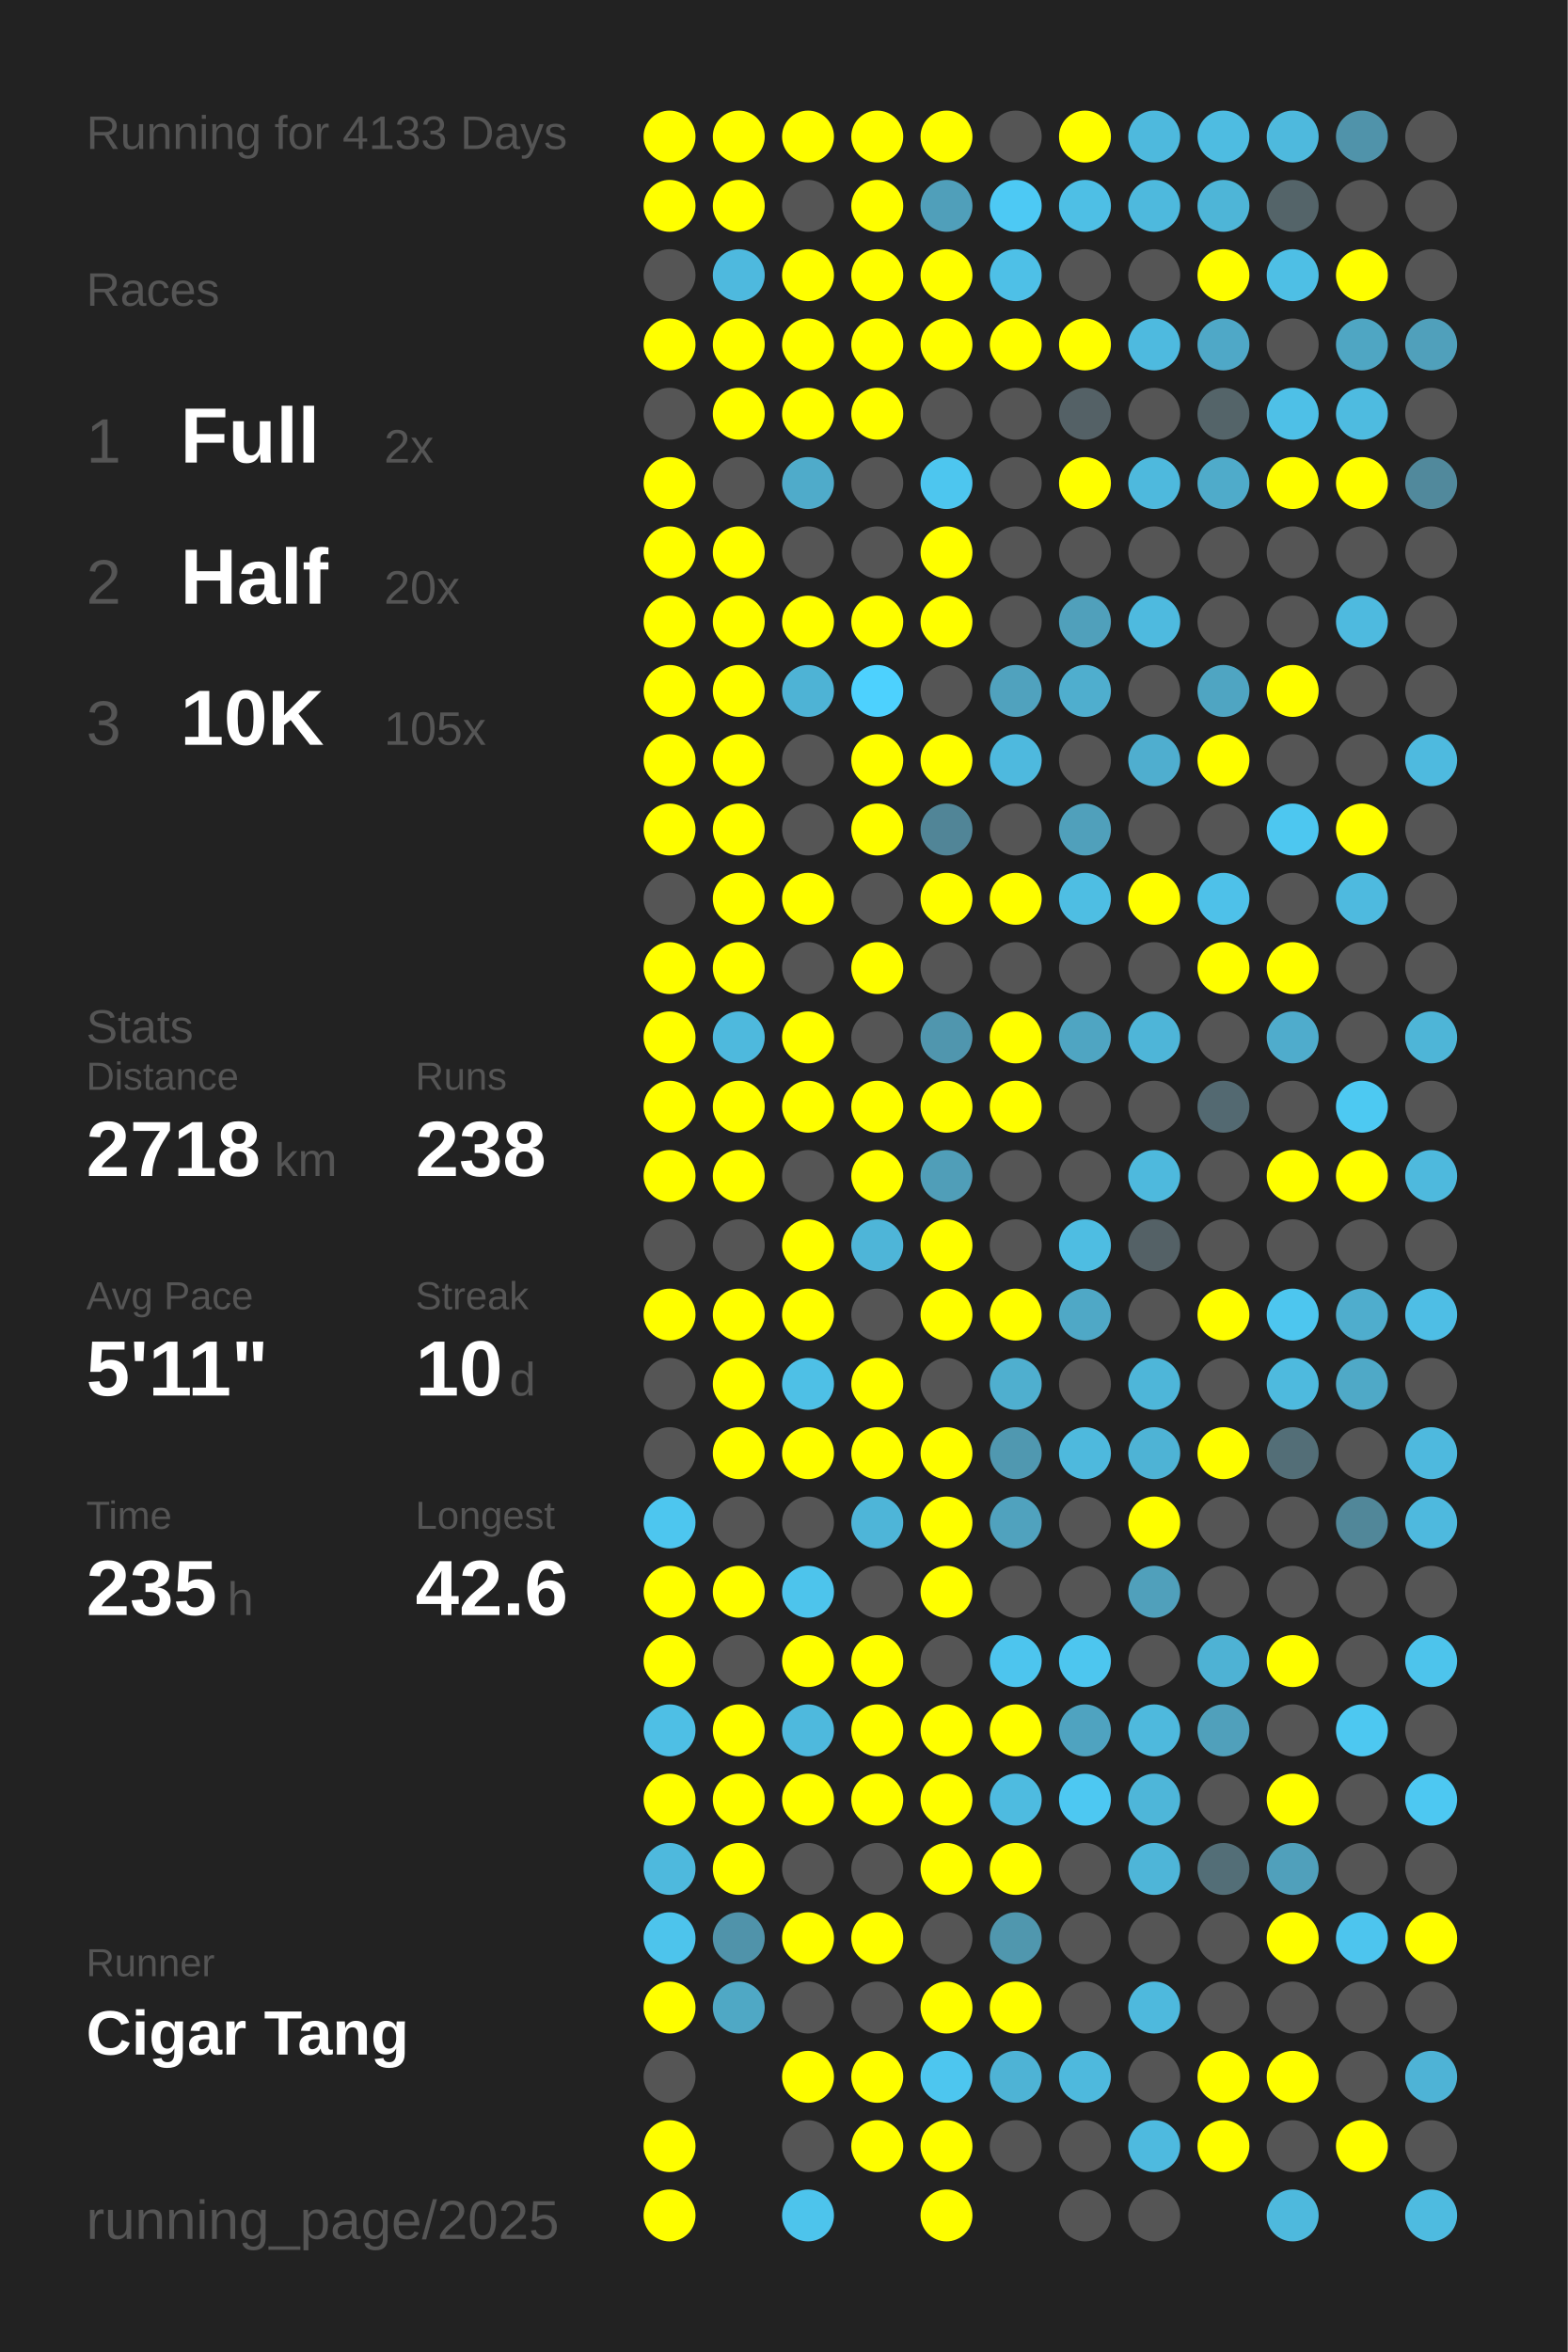
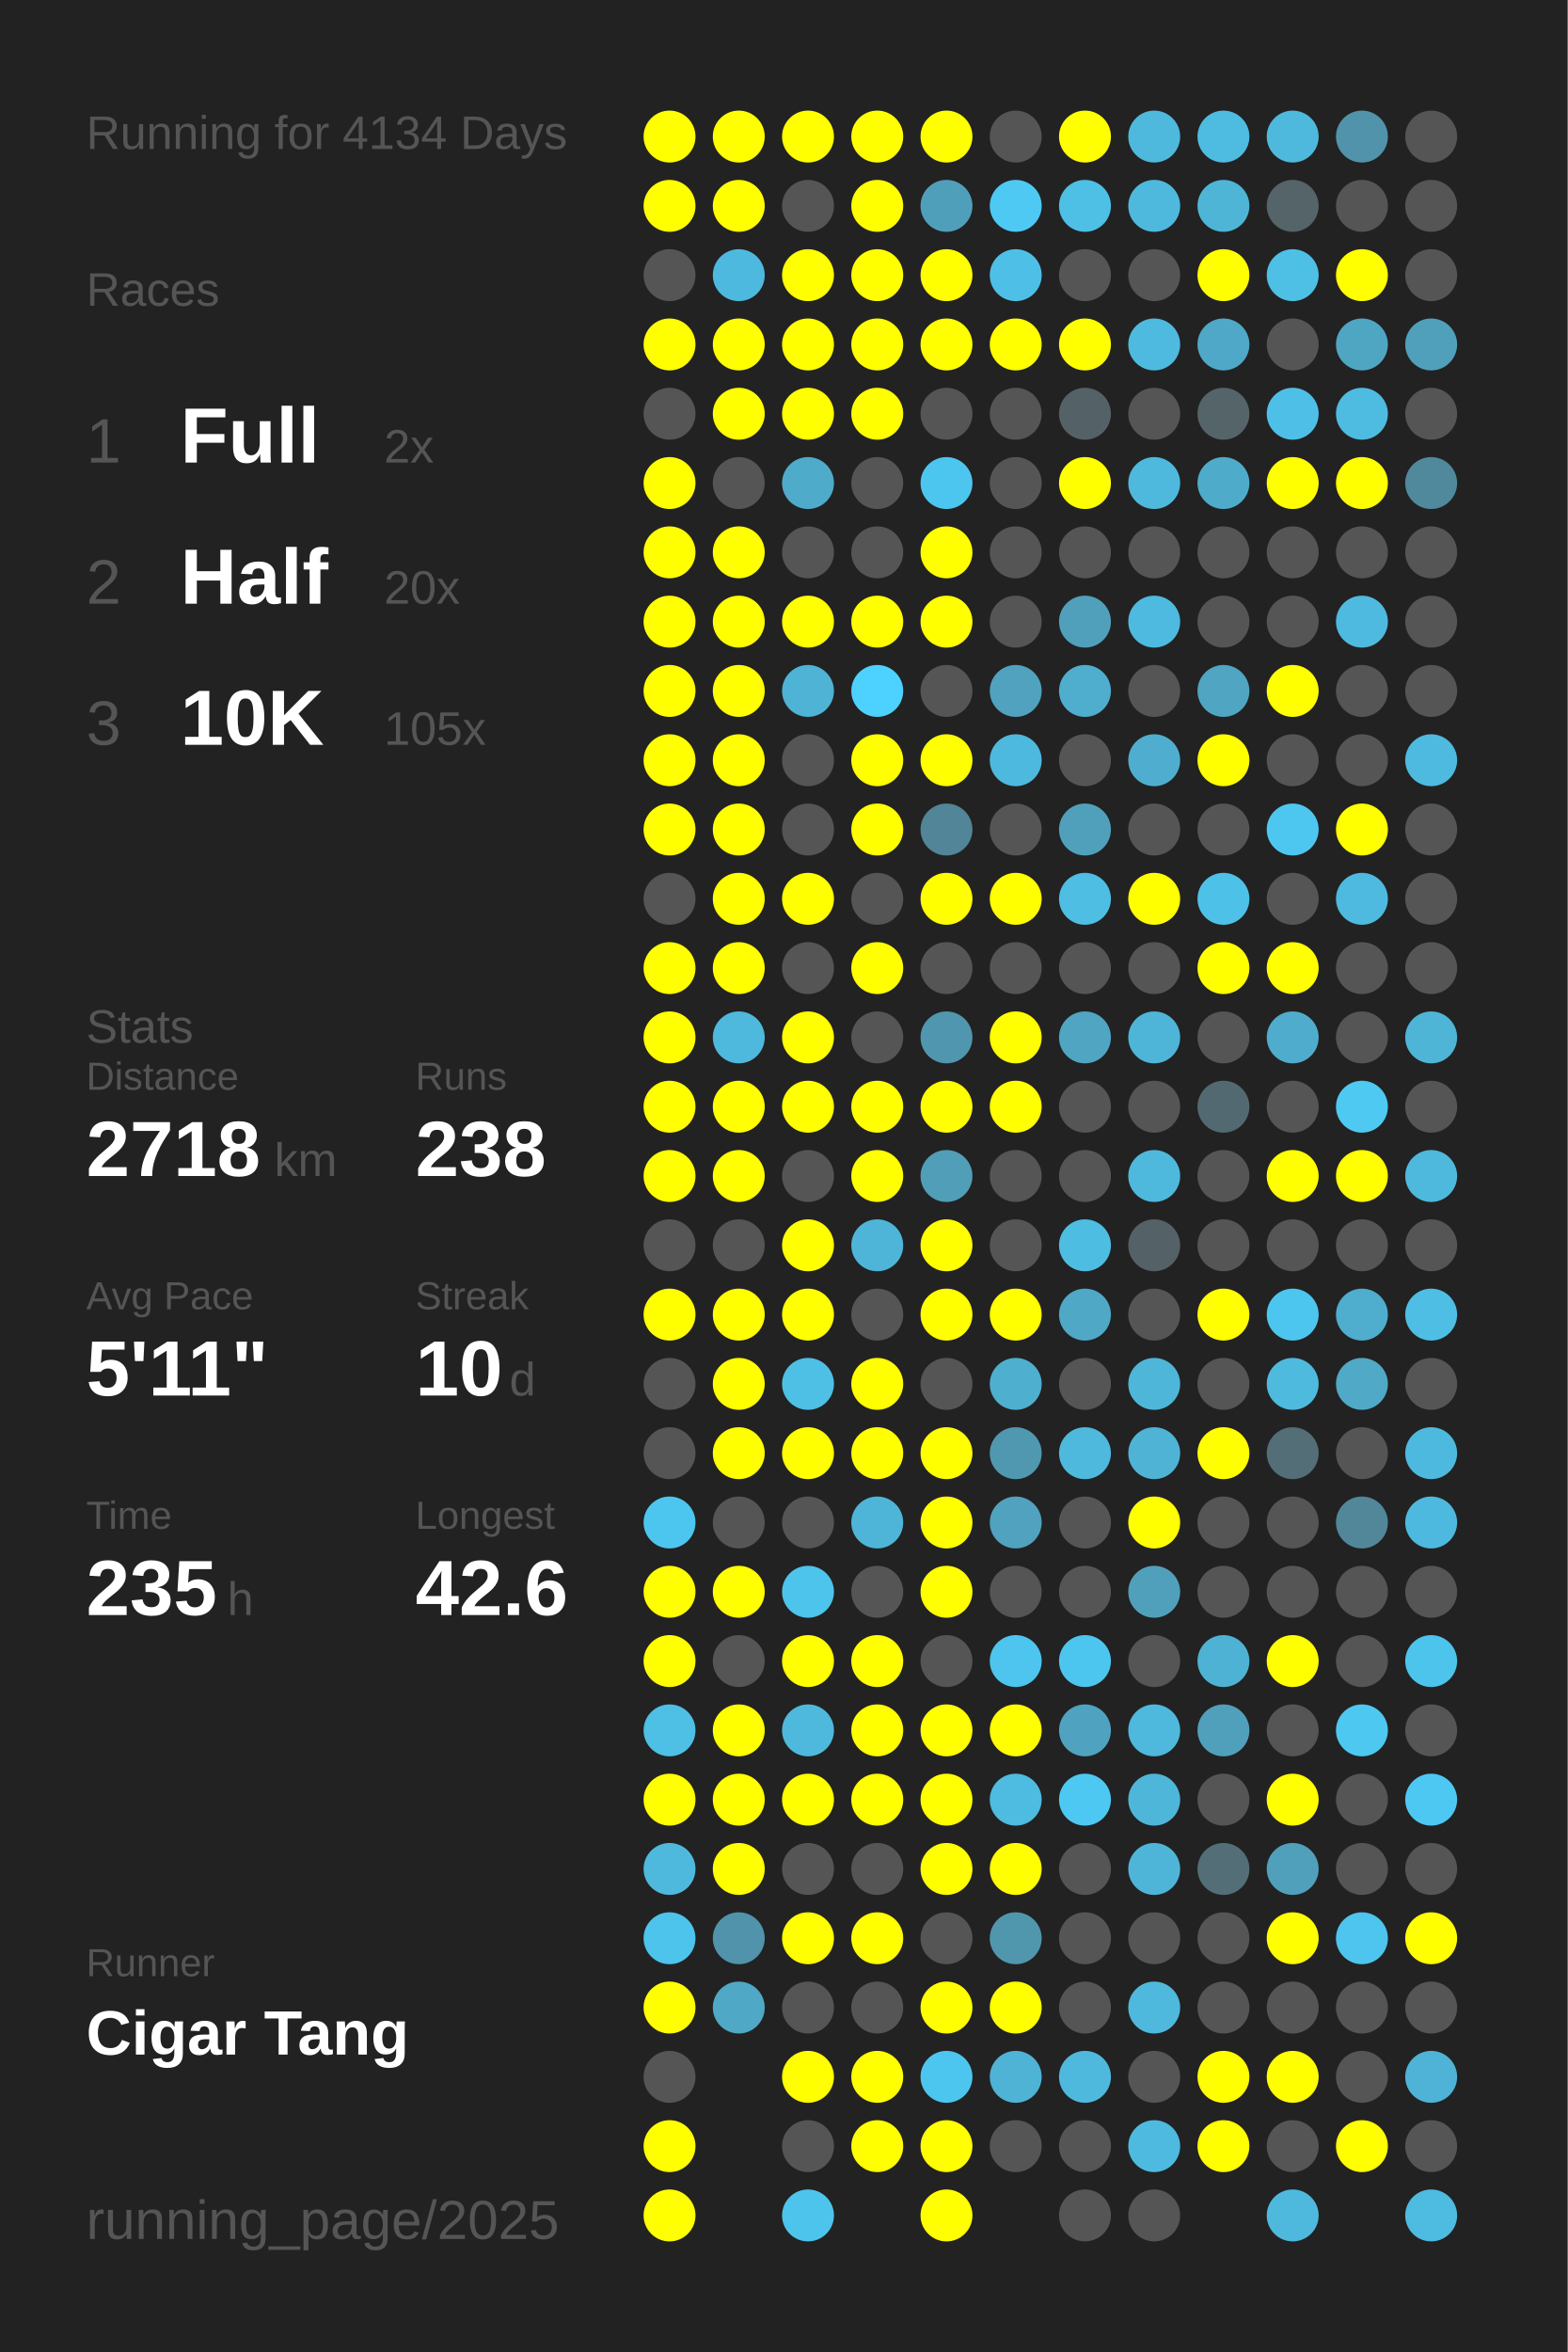
<svg xmlns="http://www.w3.org/2000/svg" baseProfile="full" height="300mm" version="1.1" viewBox="0,0,200,300" width="200mm">
  <defs />
  <rect fill="#222222" height="300" width="200" x="0" y="0" />
-   <text fill="#555555" style="font-size:6px; font-family:Arial;" x="11" y="19">Running for 4133 Days</text>
+   <text fill="#555555" style="font-size:6px; font-family:Arial;" x="11" y="19">Running for 4134 Days</text>
  <text fill="#555555" style="font-size:6px; font-family:Arial;" x="11" y="39">Races</text>
  <text fill="#555555" style="font-size:8px; font-family:Arial;" x="11" y="59">1</text>
  <text fill="#FFFFFF" style="font-size:10px; font-family:Arial; font-weight:bold;" x="23" y="59">Full</text>
  <text fill="#555555" style="font-size:6px; font-family:Arial;" x="49" y="59">2x</text>
  <text fill="#555555" style="font-size:8px; font-family:Arial;" x="11" y="77">2</text>
  <text fill="#FFFFFF" style="font-size:10px; font-family:Arial; font-weight:bold;" x="23" y="77">Half</text>
  <text fill="#555555" style="font-size:6px; font-family:Arial;" x="49" y="77">20x</text>
  <text fill="#555555" style="font-size:8px; font-family:Arial;" x="11" y="95">3</text>
  <text fill="#FFFFFF" style="font-size:10px; font-family:Arial; font-weight:bold;" x="23" y="95">10K</text>
  <text fill="#555555" style="font-size:6px; font-family:Arial;" x="49" y="95">105x</text>
  <text fill="#555555" style="font-size:6px; font-family:Arial;" x="11" y="133">Stats</text>
  <text fill="#555555" style="font-size:5px; font-family:Arial;" x="11" y="139">Distance</text>
  <text fill="#FFFFFF" style="font-size:10px; font-family:Arial; font-weight:bold;" x="11" y="150">2718</text>
  <text fill="#555555" style="font-size:6px; font-family:Arial;" x="35" y="150">km</text>
  <text fill="#555555" style="font-size:5px; font-family:Arial;" x="53" y="139">Runs</text>
  <text fill="#FFFFFF" style="font-size:10px; font-family:Arial; font-weight:bold;" x="53" y="150">238</text>
  <text fill="#555555" style="font-size:5px; font-family:Arial;" x="11" y="167">Avg Pace</text>
  <text fill="#FFFFFF" style="font-size:10px; font-family:Arial; font-weight:bold;" x="11" y="178">5'11"</text>
  <text fill="#555555" style="font-size:5px; font-family:Arial;" x="53" y="167">Streak</text>
  <text fill="#FFFFFF" style="font-size:10px; font-family:Arial; font-weight:bold;" x="53" y="178">10</text>
  <text fill="#555555" style="font-size:6px; font-family:Arial;" x="65" y="178">d</text>
  <text fill="#555555" style="font-size:5px; font-family:Arial;" x="11" y="195">Time</text>
  <text fill="#FFFFFF" style="font-size:10px; font-family:Arial; font-weight:bold;" x="11" y="206">235</text>
  <text fill="#555555" style="font-size:6px; font-family:Arial;" x="29" y="206">h</text>
  <text fill="#555555" style="font-size:5px; font-family:Arial;" x="53" y="195">Longest</text>
  <text fill="#FFFFFF" style="font-size:10px; font-family:Arial; font-weight:bold;" x="53" y="206">42.6</text>
  <text fill="#555555" style="font-size:5px; font-family:Arial;" x="11" y="252.065">Runner</text>
  <text fill="#FFFFFF" style="font-size:8px; font-family:Arial; font-weight:bold;" x="11" y="262.065">Cigar Tang</text>
  <text fill="#555555" style="font-size:7px; font-family:Arial;" x="11" y="285.581">running_page/2025</text>
  <circle cx="85.417" cy="17.419" fill="#FFFF00" r="3.312" />
  <circle cx="85.417" cy="26.258" fill="#FFFF00" r="3.312" />
  <circle cx="85.417" cy="35.097" fill="#555555" r="3.312" />
  <circle cx="85.417" cy="43.935" fill="#FFFF00" r="3.312" />
  <circle cx="85.417" cy="52.774" fill="#555555" r="3.312" />
  <circle cx="85.417" cy="61.613" fill="#FFFF00" r="3.312" />
  <circle cx="85.417" cy="70.452" fill="#FFFF00" r="3.312" />
  <circle cx="85.417" cy="79.29" fill="#FFFF00" r="3.312" />
  <circle cx="85.417" cy="88.129" fill="#FFFF00" r="3.312" />
  <circle cx="85.417" cy="96.968" fill="#FFFF00" r="3.312" />
  <circle cx="85.417" cy="105.806" fill="#FFFF00" r="3.312" />
  <circle cx="85.417" cy="114.645" fill="#555555" r="3.312" />
  <circle cx="85.417" cy="123.484" fill="#FFFF00" r="3.312" />
  <circle cx="85.417" cy="132.323" fill="#FFFF00" r="3.312" />
  <circle cx="85.417" cy="141.161" fill="#FFFF00" r="3.312" />
  <circle cx="85.417" cy="150" fill="#FFFF00" r="3.312" />
  <circle cx="85.417" cy="158.839" fill="#555555" r="3.312" />
  <circle cx="85.417" cy="167.677" fill="#FFFF00" r="3.312" />
  <circle cx="85.417" cy="176.516" fill="#555555" r="3.312" />
  <circle cx="85.417" cy="185.355" fill="#555555" r="3.312" />
  <circle cx="85.417" cy="194.194" fill="#4dc6ef" r="3.312" />
  <circle cx="85.417" cy="203.032" fill="#FFFF00" r="3.312" />
  <circle cx="85.417" cy="211.871" fill="#FFFF00" r="3.312" />
  <circle cx="85.417" cy="220.71" fill="#4ebfe5" r="3.312" />
  <circle cx="85.417" cy="229.548" fill="#FFFF00" r="3.312" />
  <circle cx="85.417" cy="238.387" fill="#4eb9dd" r="3.312" />
  <circle cx="85.417" cy="247.226" fill="#4dc4ec" r="3.312" />
  <circle cx="85.417" cy="256.065" fill="#FFFF00" r="3.312" />
  <circle cx="85.417" cy="264.903" fill="#555555" r="3.312" />
  <circle cx="85.417" cy="273.742" fill="#FFFF00" r="3.312" />
  <circle cx="85.417" cy="282.581" fill="#FFFF00" r="3.312" />
  <circle cx="94.25" cy="17.419" fill="#FFFF00" r="3.312" />
  <circle cx="94.25" cy="26.258" fill="#FFFF00" r="3.312" />
  <circle cx="94.25" cy="35.097" fill="#4eb9de" r="3.312" />
  <circle cx="94.25" cy="43.935" fill="#FFFF00" r="3.312" />
  <circle cx="94.25" cy="52.774" fill="#FFFF00" r="3.312" />
  <circle cx="94.25" cy="61.613" fill="#555555" r="3.312" />
  <circle cx="94.25" cy="70.452" fill="#FFFF00" r="3.312" />
  <circle cx="94.25" cy="79.29" fill="#FFFF00" r="3.312" />
  <circle cx="94.25" cy="88.129" fill="#FFFF00" r="3.312" />
  <circle cx="94.25" cy="96.968" fill="#FFFF00" r="3.312" />
  <circle cx="94.25" cy="105.806" fill="#FFFF00" r="3.312" />
  <circle cx="94.25" cy="114.645" fill="#FFFF00" r="3.312" />
  <circle cx="94.25" cy="123.484" fill="#FFFF00" r="3.312" />
  <circle cx="94.25" cy="132.323" fill="#4eb9dd" r="3.312" />
  <circle cx="94.25" cy="141.161" fill="#FFFF00" r="3.312" />
  <circle cx="94.25" cy="150" fill="#FFFF00" r="3.312" />
  <circle cx="94.25" cy="158.839" fill="#555555" r="3.312" />
  <circle cx="94.25" cy="167.677" fill="#FFFF00" r="3.312" />
  <circle cx="94.25" cy="176.516" fill="#FFFF00" r="3.312" />
  <circle cx="94.25" cy="185.355" fill="#FFFF00" r="3.312" />
  <circle cx="94.25" cy="194.194" fill="#555555" r="3.312" />
  <circle cx="94.25" cy="203.032" fill="#FFFF00" r="3.312" />
  <circle cx="94.25" cy="211.871" fill="#555555" r="3.312" />
  <circle cx="94.25" cy="220.71" fill="#FFFF00" r="3.312" />
  <circle cx="94.25" cy="229.548" fill="#FFFF00" r="3.312" />
  <circle cx="94.25" cy="238.387" fill="#FFFF00" r="3.312" />
  <circle cx="94.25" cy="247.226" fill="#5093aa" r="3.312" />
  <circle cx="94.25" cy="256.065" fill="#4fa8c5" r="3.312" />
  <circle cx="103.083" cy="17.419" fill="#FFFF00" r="3.312" />
  <circle cx="103.083" cy="26.258" fill="#555555" r="3.312" />
  <circle cx="103.083" cy="35.097" fill="#FFFF00" r="3.312" />
  <circle cx="103.083" cy="43.935" fill="#FFFF00" r="3.312" />
  <circle cx="103.083" cy="52.774" fill="#FFFF00" r="3.312" />
  <circle cx="103.083" cy="61.613" fill="#4fabca" r="3.312" />
  <circle cx="103.083" cy="70.452" fill="#555555" r="3.312" />
  <circle cx="103.083" cy="79.29" fill="#FFFF00" r="3.312" />
  <circle cx="103.083" cy="88.129" fill="#4eb3d5" r="3.312" />
  <circle cx="103.083" cy="96.968" fill="#555555" r="3.312" />
  <circle cx="103.083" cy="105.806" fill="#555555" r="3.312" />
  <circle cx="103.083" cy="114.645" fill="#FFFF00" r="3.312" />
  <circle cx="103.083" cy="123.484" fill="#555555" r="3.312" />
  <circle cx="103.083" cy="132.323" fill="#FFFF00" r="3.312" />
  <circle cx="103.083" cy="141.161" fill="#FFFF00" r="3.312" />
  <circle cx="103.083" cy="150" fill="#555555" r="3.312" />
  <circle cx="103.083" cy="158.839" fill="#FFFF00" r="3.312" />
  <circle cx="103.083" cy="167.677" fill="#FFFF00" r="3.312" />
  <circle cx="103.083" cy="176.516" fill="#4ec0e6" r="3.312" />
  <circle cx="103.083" cy="185.355" fill="#FFFF00" r="3.312" />
  <circle cx="103.083" cy="194.194" fill="#555555" r="3.312" />
  <circle cx="103.083" cy="203.032" fill="#4dc4ec" r="3.312" />
  <circle cx="103.083" cy="211.871" fill="#FFFF00" r="3.312" />
  <circle cx="103.083" cy="220.71" fill="#4eb9dd" r="3.312" />
  <circle cx="103.083" cy="229.548" fill="#FFFF00" r="3.312" />
  <circle cx="103.083" cy="238.387" fill="#555555" r="3.312" />
  <circle cx="103.083" cy="247.226" fill="#FFFF00" r="3.312" />
  <circle cx="103.083" cy="256.065" fill="#555555" r="3.312" />
  <circle cx="103.083" cy="264.903" fill="#FFFF00" r="3.312" />
  <circle cx="103.083" cy="273.742" fill="#555555" r="3.312" />
  <circle cx="103.083" cy="282.581" fill="#4dc4ec" r="3.312" />
  <circle cx="111.917" cy="17.419" fill="#FFFF00" r="3.312" />
  <circle cx="111.917" cy="26.258" fill="#FFFF00" r="3.312" />
  <circle cx="111.917" cy="35.097" fill="#FFFF00" r="3.312" />
  <circle cx="111.917" cy="43.935" fill="#FFFF00" r="3.312" />
  <circle cx="111.917" cy="52.774" fill="#FFFF00" r="3.312" />
  <circle cx="111.917" cy="61.613" fill="#555555" r="3.312" />
  <circle cx="111.917" cy="70.452" fill="#555555" r="3.312" />
  <circle cx="111.917" cy="79.29" fill="#FFFF00" r="3.312" />
  <circle cx="111.917" cy="88.129" fill="#4dd1fe" r="3.312" />
  <circle cx="111.917" cy="96.968" fill="#FFFF00" r="3.312" />
  <circle cx="111.917" cy="105.806" fill="#FFFF00" r="3.312" />
  <circle cx="111.917" cy="114.645" fill="#555555" r="3.312" />
  <circle cx="111.917" cy="123.484" fill="#FFFF00" r="3.312" />
  <circle cx="111.917" cy="132.323" fill="#555555" r="3.312" />
  <circle cx="111.917" cy="141.161" fill="#FFFF00" r="3.312" />
  <circle cx="111.917" cy="150" fill="#FFFF00" r="3.312" />
  <circle cx="111.917" cy="158.839" fill="#4eb5d8" r="3.312" />
  <circle cx="111.917" cy="167.677" fill="#555555" r="3.312" />
  <circle cx="111.917" cy="176.516" fill="#FFFF00" r="3.312" />
  <circle cx="111.917" cy="185.355" fill="#FFFF00" r="3.312" />
  <circle cx="111.917" cy="194.194" fill="#4eb5d8" r="3.312" />
  <circle cx="111.917" cy="203.032" fill="#555555" r="3.312" />
  <circle cx="111.917" cy="211.871" fill="#FFFF00" r="3.312" />
  <circle cx="111.917" cy="220.71" fill="#FFFF00" r="3.312" />
  <circle cx="111.917" cy="229.548" fill="#FFFF00" r="3.312" />
  <circle cx="111.917" cy="238.387" fill="#555555" r="3.312" />
  <circle cx="111.917" cy="247.226" fill="#FFFF00" r="3.312" />
  <circle cx="111.917" cy="256.065" fill="#555555" r="3.312" />
  <circle cx="111.917" cy="264.903" fill="#FFFF00" r="3.312" />
  <circle cx="111.917" cy="273.742" fill="#FFFF00" r="3.312" />
  <circle cx="120.75" cy="17.419" fill="#FFFF00" r="3.312" />
  <circle cx="120.75" cy="26.258" fill="#509fba" r="3.312" />
  <circle cx="120.75" cy="35.097" fill="#FFFF00" r="3.312" />
  <circle cx="120.75" cy="43.935" fill="#FFFF00" r="3.312" />
  <circle cx="120.75" cy="52.774" fill="#555555" r="3.312" />
  <circle cx="120.75" cy="61.613" fill="#4dc6ef" r="3.312" />
  <circle cx="120.75" cy="70.452" fill="#FFFF00" r="3.312" />
  <circle cx="120.75" cy="79.29" fill="#FFFF00" r="3.312" />
  <circle cx="120.75" cy="88.129" fill="#555555" r="3.312" />
  <circle cx="120.75" cy="96.968" fill="#FFFF00" r="3.312" />
  <circle cx="120.75" cy="105.806" fill="#518597" r="3.312" />
  <circle cx="120.75" cy="114.645" fill="#FFFF00" r="3.312" />
  <circle cx="120.75" cy="123.484" fill="#555555" r="3.312" />
  <circle cx="120.75" cy="132.323" fill="#5096ae" r="3.312" />
  <circle cx="120.75" cy="141.161" fill="#FFFF00" r="3.312" />
  <circle cx="120.75" cy="150" fill="#509eb8" r="3.312" />
  <circle cx="120.75" cy="158.839" fill="#FFFF00" r="3.312" />
  <circle cx="120.75" cy="167.677" fill="#FFFF00" r="3.312" />
  <circle cx="120.75" cy="176.516" fill="#555555" r="3.312" />
  <circle cx="120.75" cy="185.355" fill="#FFFF00" r="3.312" />
  <circle cx="120.75" cy="194.194" fill="#FFFF00" r="3.312" />
  <circle cx="120.75" cy="203.032" fill="#FFFF00" r="3.312" />
  <circle cx="120.75" cy="211.871" fill="#555555" r="3.312" />
  <circle cx="120.75" cy="220.71" fill="#FFFF00" r="3.312" />
  <circle cx="120.75" cy="229.548" fill="#FFFF00" r="3.312" />
  <circle cx="120.75" cy="238.387" fill="#FFFF00" r="3.312" />
  <circle cx="120.75" cy="247.226" fill="#555555" r="3.312" />
  <circle cx="120.75" cy="256.065" fill="#FFFF00" r="3.312" />
  <circle cx="120.75" cy="264.903" fill="#4dc6ef" r="3.312" />
  <circle cx="120.75" cy="273.742" fill="#FFFF00" r="3.312" />
  <circle cx="120.75" cy="282.581" fill="#FFFF00" r="3.312" />
  <circle cx="129.583" cy="17.419" fill="#555555" r="3.312" />
  <circle cx="129.583" cy="26.258" fill="#4dc9f4" r="3.312" />
  <circle cx="129.583" cy="35.097" fill="#4ec0e7" r="3.312" />
  <circle cx="129.583" cy="43.935" fill="#FFFF00" r="3.312" />
  <circle cx="129.583" cy="52.774" fill="#555555" r="3.312" />
  <circle cx="129.583" cy="61.613" fill="#555555" r="3.312" />
  <circle cx="129.583" cy="70.452" fill="#555555" r="3.312" />
  <circle cx="129.583" cy="79.29" fill="#555555" r="3.312" />
  <circle cx="129.583" cy="88.129" fill="#50a2be" r="3.312" />
  <circle cx="129.583" cy="96.968" fill="#4eb9de" r="3.312" />
  <circle cx="129.583" cy="105.806" fill="#555555" r="3.312" />
  <circle cx="129.583" cy="114.645" fill="#FFFF00" r="3.312" />
  <circle cx="129.583" cy="123.484" fill="#555555" r="3.312" />
  <circle cx="129.583" cy="132.323" fill="#FFFF00" r="3.312" />
  <circle cx="129.583" cy="141.161" fill="#FFFF00" r="3.312" />
  <circle cx="129.583" cy="150" fill="#555555" r="3.312" />
  <circle cx="129.583" cy="158.839" fill="#555555" r="3.312" />
  <circle cx="129.583" cy="167.677" fill="#FFFF00" r="3.312" />
  <circle cx="129.583" cy="176.516" fill="#4fafcf" r="3.312" />
  <circle cx="129.583" cy="185.355" fill="#5098b0" r="3.312" />
  <circle cx="129.583" cy="194.194" fill="#50a2be" r="3.312" />
  <circle cx="129.583" cy="203.032" fill="#555555" r="3.312" />
  <circle cx="129.583" cy="211.871" fill="#4dc5ee" r="3.312" />
  <circle cx="129.583" cy="220.71" fill="#FFFF00" r="3.312" />
  <circle cx="129.583" cy="229.548" fill="#4ebbe0" r="3.312" />
  <circle cx="129.583" cy="238.387" fill="#FFFF00" r="3.312" />
  <circle cx="129.583" cy="247.226" fill="#5097ae" r="3.312" />
  <circle cx="129.583" cy="256.065" fill="#FFFF00" r="3.312" />
  <circle cx="129.583" cy="264.903" fill="#4eb3d5" r="3.312" />
  <circle cx="129.583" cy="273.742" fill="#555555" r="3.312" />
  <circle cx="138.417" cy="17.419" fill="#FFFF00" r="3.312" />
  <circle cx="138.417" cy="26.258" fill="#4ebfe5" r="3.312" />
  <circle cx="138.417" cy="35.097" fill="#555555" r="3.312" />
  <circle cx="138.417" cy="43.935" fill="#FFFF00" r="3.312" />
  <circle cx="138.417" cy="52.774" fill="#546166" r="3.312" />
  <circle cx="138.417" cy="61.613" fill="#FFFF00" r="3.312" />
  <circle cx="138.417" cy="70.452" fill="#555555" r="3.312" />
  <circle cx="138.417" cy="79.29" fill="#50a0bb" r="3.312" />
  <circle cx="138.417" cy="88.129" fill="#4faece" r="3.312" />
  <circle cx="138.417" cy="96.968" fill="#555555" r="3.312" />
  <circle cx="138.417" cy="105.806" fill="#50a0bb" r="3.312" />
  <circle cx="138.417" cy="114.645" fill="#4ebee3" r="3.312" />
  <circle cx="138.417" cy="123.484" fill="#555555" r="3.312" />
  <circle cx="138.417" cy="132.323" fill="#4fa5c2" r="3.312" />
  <circle cx="138.417" cy="141.161" fill="#555555" r="3.312" />
  <circle cx="138.417" cy="150" fill="#555555" r="3.312" />
  <circle cx="138.417" cy="158.839" fill="#4ebde2" r="3.312" />
  <circle cx="138.417" cy="167.677" fill="#4fa8c6" r="3.312" />
  <circle cx="138.417" cy="176.516" fill="#555555" r="3.312" />
  <circle cx="138.417" cy="185.355" fill="#4eb9dd" r="3.312" />
  <circle cx="138.417" cy="194.194" fill="#555555" r="3.312" />
  <circle cx="138.417" cy="203.032" fill="#555555" r="3.312" />
  <circle cx="138.417" cy="211.871" fill="#4dc6ef" r="3.312" />
  <circle cx="138.417" cy="220.71" fill="#4fa3c0" r="3.312" />
  <circle cx="138.417" cy="229.548" fill="#4dc8f2" r="3.312" />
  <circle cx="138.417" cy="238.387" fill="#555555" r="3.312" />
  <circle cx="138.417" cy="247.226" fill="#555555" r="3.312" />
  <circle cx="138.417" cy="256.065" fill="#555555" r="3.312" />
  <circle cx="138.417" cy="264.903" fill="#4eb9dd" r="3.312" />
  <circle cx="138.417" cy="273.742" fill="#555555" r="3.312" />
  <circle cx="138.417" cy="282.581" fill="#555555" r="3.312" />
  <circle cx="147.25" cy="17.419" fill="#4eb9dd" r="3.312" />
  <circle cx="147.25" cy="26.258" fill="#4eb9dd" r="3.312" />
  <circle cx="147.25" cy="35.097" fill="#555555" r="3.312" />
  <circle cx="147.25" cy="43.935" fill="#4ebadf" r="3.312" />
  <circle cx="147.25" cy="52.774" fill="#555555" r="3.312" />
  <circle cx="147.25" cy="61.613" fill="#4eb9dd" r="3.312" />
  <circle cx="147.25" cy="70.452" fill="#555555" r="3.312" />
  <circle cx="147.25" cy="79.29" fill="#4ebadf" r="3.312" />
  <circle cx="147.25" cy="88.129" fill="#555555" r="3.312" />
  <circle cx="147.25" cy="96.968" fill="#4faecf" r="3.312" />
  <circle cx="147.25" cy="105.806" fill="#555555" r="3.312" />
  <circle cx="147.25" cy="114.645" fill="#FFFF00" r="3.312" />
  <circle cx="147.25" cy="123.484" fill="#555555" r="3.312" />
  <circle cx="147.25" cy="132.323" fill="#4eb5d8" r="3.312" />
  <circle cx="147.25" cy="141.161" fill="#555555" r="3.312" />
  <circle cx="147.25" cy="150" fill="#4eb9dd" r="3.312" />
  <circle cx="147.25" cy="158.839" fill="#546166" r="3.312" />
  <circle cx="147.25" cy="167.677" fill="#555555" r="3.312" />
  <circle cx="147.25" cy="176.516" fill="#4eb6d9" r="3.312" />
  <circle cx="147.25" cy="185.355" fill="#4eb3d5" r="3.312" />
  <circle cx="147.25" cy="194.194" fill="#FFFF00" r="3.312" />
  <circle cx="147.25" cy="203.032" fill="#50a0bb" r="3.312" />
  <circle cx="147.25" cy="211.871" fill="#555555" r="3.312" />
  <circle cx="147.25" cy="220.71" fill="#4eb9dd" r="3.312" />
  <circle cx="147.25" cy="229.548" fill="#4eb6d9" r="3.312" />
  <circle cx="147.25" cy="238.387" fill="#4eb5d8" r="3.312" />
  <circle cx="147.25" cy="247.226" fill="#555555" r="3.312" />
  <circle cx="147.25" cy="256.065" fill="#4eb9dd" r="3.312" />
  <circle cx="147.25" cy="264.903" fill="#555555" r="3.312" />
  <circle cx="147.25" cy="273.742" fill="#4ebadf" r="3.312" />
  <circle cx="147.25" cy="282.581" fill="#555555" r="3.312" />
  <circle cx="156.083" cy="17.419" fill="#4ebce1" r="3.312" />
  <circle cx="156.083" cy="26.258" fill="#4eb5d7" r="3.312" />
  <circle cx="156.083" cy="35.097" fill="#FFFF00" r="3.312" />
  <circle cx="156.083" cy="43.935" fill="#4fa8c7" r="3.312" />
  <circle cx="156.083" cy="52.774" fill="#546469" r="3.312" />
  <circle cx="156.083" cy="61.613" fill="#4fabca" r="3.312" />
  <circle cx="156.083" cy="70.452" fill="#555555" r="3.312" />
  <circle cx="156.083" cy="79.29" fill="#555555" r="3.312" />
  <circle cx="156.083" cy="88.129" fill="#4fa5c2" r="3.312" />
  <circle cx="156.083" cy="96.968" fill="#FFFF00" r="3.312" />
  <circle cx="156.083" cy="105.806" fill="#555555" r="3.312" />
  <circle cx="156.083" cy="114.645" fill="#4ec1e9" r="3.312" />
  <circle cx="156.083" cy="123.484" fill="#FFFF00" r="3.312" />
  <circle cx="156.083" cy="132.323" fill="#555555" r="3.312" />
  <circle cx="156.083" cy="141.161" fill="#536971" r="3.312" />
  <circle cx="156.083" cy="150" fill="#555555" r="3.312" />
  <circle cx="156.083" cy="158.839" fill="#555555" r="3.312" />
  <circle cx="156.083" cy="167.677" fill="#FFFF00" r="3.312" />
  <circle cx="156.083" cy="176.516" fill="#555555" r="3.312" />
  <circle cx="156.083" cy="185.355" fill="#FFFF00" r="3.312" />
  <circle cx="156.083" cy="194.194" fill="#555555" r="3.312" />
  <circle cx="156.083" cy="203.032" fill="#555555" r="3.312" />
  <circle cx="156.083" cy="211.871" fill="#4eb2d4" r="3.312" />
  <circle cx="156.083" cy="220.71" fill="#50a0bb" r="3.312" />
  <circle cx="156.083" cy="229.548" fill="#555555" r="3.312" />
  <circle cx="156.083" cy="238.387" fill="#536e77" r="3.312" />
  <circle cx="156.083" cy="247.226" fill="#555555" r="3.312" />
  <circle cx="156.083" cy="256.065" fill="#555555" r="3.312" />
  <circle cx="156.083" cy="264.903" fill="#FFFF00" r="3.312" />
  <circle cx="156.083" cy="273.742" fill="#FFFF00" r="3.312" />
  <circle cx="164.917" cy="17.419" fill="#4eb9dd" r="3.312" />
  <circle cx="164.917" cy="26.258" fill="#546469" r="3.312" />
  <circle cx="164.917" cy="35.097" fill="#4ebfe5" r="3.312" />
  <circle cx="164.917" cy="43.935" fill="#555555" r="3.312" />
  <circle cx="164.917" cy="52.774" fill="#4ec0e7" r="3.312" />
  <circle cx="164.917" cy="61.613" fill="#FFFF00" r="3.312" />
  <circle cx="164.917" cy="70.452" fill="#555555" r="3.312" />
  <circle cx="164.917" cy="79.29" fill="#555555" r="3.312" />
  <circle cx="164.917" cy="88.129" fill="#FFFF00" r="3.312" />
  <circle cx="164.917" cy="96.968" fill="#555555" r="3.312" />
  <circle cx="164.917" cy="105.806" fill="#4dc7f0" r="3.312" />
  <circle cx="164.917" cy="114.645" fill="#555555" r="3.312" />
  <circle cx="164.917" cy="123.484" fill="#FFFF00" r="3.312" />
  <circle cx="164.917" cy="132.323" fill="#4faccc" r="3.312" />
  <circle cx="164.917" cy="141.161" fill="#555555" r="3.312" />
  <circle cx="164.917" cy="150" fill="#FFFF00" r="3.312" />
  <circle cx="164.917" cy="158.839" fill="#555555" r="3.312" />
  <circle cx="164.917" cy="167.677" fill="#4dc6ef" r="3.312" />
  <circle cx="164.917" cy="176.516" fill="#4ebade" r="3.312" />
  <circle cx="164.917" cy="185.355" fill="#536e77" r="3.312" />
  <circle cx="164.917" cy="194.194" fill="#555555" r="3.312" />
  <circle cx="164.917" cy="203.032" fill="#555555" r="3.312" />
  <circle cx="164.917" cy="211.871" fill="#FFFF00" r="3.312" />
  <circle cx="164.917" cy="220.71" fill="#555555" r="3.312" />
  <circle cx="164.917" cy="229.548" fill="#FFFF00" r="3.312" />
  <circle cx="164.917" cy="238.387" fill="#50a0bb" r="3.312" />
  <circle cx="164.917" cy="247.226" fill="#FFFF00" r="3.312" />
  <circle cx="164.917" cy="256.065" fill="#555555" r="3.312" />
  <circle cx="164.917" cy="264.903" fill="#FFFF00" r="3.312" />
  <circle cx="164.917" cy="273.742" fill="#555555" r="3.312" />
  <circle cx="164.917" cy="282.581" fill="#4eb9dd" r="3.312" />
  <circle cx="173.75" cy="17.419" fill="#5093aa" r="3.312" />
  <circle cx="173.75" cy="26.258" fill="#555555" r="3.312" />
  <circle cx="173.75" cy="35.097" fill="#FFFF00" r="3.312" />
  <circle cx="173.75" cy="43.935" fill="#4fa6c3" r="3.312" />
  <circle cx="173.75" cy="52.774" fill="#4ebbe0" r="3.312" />
  <circle cx="173.75" cy="61.613" fill="#FFFF00" r="3.312" />
  <circle cx="173.75" cy="70.452" fill="#555555" r="3.312" />
  <circle cx="173.75" cy="79.29" fill="#4ebadf" r="3.312" />
  <circle cx="173.75" cy="88.129" fill="#555555" r="3.312" />
  <circle cx="173.75" cy="96.968" fill="#555555" r="3.312" />
  <circle cx="173.75" cy="105.806" fill="#FFFF00" r="3.312" />
  <circle cx="173.75" cy="114.645" fill="#4ebadf" r="3.312" />
  <circle cx="173.75" cy="123.484" fill="#555555" r="3.312" />
  <circle cx="173.75" cy="132.323" fill="#555555" r="3.312" />
  <circle cx="173.75" cy="141.161" fill="#4dc9f2" r="3.312" />
  <circle cx="173.75" cy="150" fill="#FFFF00" r="3.312" />
  <circle cx="173.75" cy="158.839" fill="#555555" r="3.312" />
  <circle cx="173.75" cy="167.677" fill="#4fadcd" r="3.312" />
  <circle cx="173.75" cy="176.516" fill="#4fa9c7" r="3.312" />
  <circle cx="173.75" cy="185.355" fill="#555555" r="3.312" />
  <circle cx="173.75" cy="194.194" fill="#518799" r="3.312" />
  <circle cx="173.75" cy="203.032" fill="#555555" r="3.312" />
  <circle cx="173.75" cy="211.871" fill="#555555" r="3.312" />
  <circle cx="173.75" cy="220.71" fill="#4dc8f1" r="3.312" />
  <circle cx="173.75" cy="229.548" fill="#555555" r="3.312" />
  <circle cx="173.75" cy="238.387" fill="#555555" r="3.312" />
  <circle cx="173.75" cy="247.226" fill="#4dc5ee" r="3.312" />
  <circle cx="173.75" cy="256.065" fill="#555555" r="3.312" />
  <circle cx="173.75" cy="264.903" fill="#555555" r="3.312" />
  <circle cx="173.75" cy="273.742" fill="#FFFF00" r="3.312" />
  <circle cx="182.583" cy="17.419" fill="#555555" r="3.312" />
  <circle cx="182.583" cy="26.258" fill="#555555" r="3.312" />
  <circle cx="182.583" cy="35.097" fill="#555555" r="3.312" />
  <circle cx="182.583" cy="43.935" fill="#50a0bb" r="3.312" />
  <circle cx="182.583" cy="52.774" fill="#555555" r="3.312" />
  <circle cx="182.583" cy="61.613" fill="#51899c" r="3.312" />
  <circle cx="182.583" cy="70.452" fill="#555555" r="3.312" />
  <circle cx="182.583" cy="79.29" fill="#555555" r="3.312" />
  <circle cx="182.583" cy="88.129" fill="#555555" r="3.312" />
  <circle cx="182.583" cy="96.968" fill="#4ebadf" r="3.312" />
  <circle cx="182.583" cy="105.806" fill="#555555" r="3.312" />
  <circle cx="182.583" cy="114.645" fill="#555555" r="3.312" />
  <circle cx="182.583" cy="123.484" fill="#555555" r="3.312" />
  <circle cx="182.583" cy="132.323" fill="#4eb5d7" r="3.312" />
  <circle cx="182.583" cy="141.161" fill="#555555" r="3.312" />
  <circle cx="182.583" cy="150" fill="#4eb9dd" r="3.312" />
  <circle cx="182.583" cy="158.839" fill="#555555" r="3.312" />
  <circle cx="182.583" cy="167.677" fill="#4ebee5" r="3.312" />
  <circle cx="182.583" cy="176.516" fill="#555555" r="3.312" />
  <circle cx="182.583" cy="185.355" fill="#4eb9de" r="3.312" />
  <circle cx="182.583" cy="194.194" fill="#4eb9de" r="3.312" />
  <circle cx="182.583" cy="203.032" fill="#555555" r="3.312" />
  <circle cx="182.583" cy="211.871" fill="#4dc4ec" r="3.312" />
  <circle cx="182.583" cy="220.71" fill="#555555" r="3.312" />
  <circle cx="182.583" cy="229.548" fill="#4dc8f2" r="3.312" />
  <circle cx="182.583" cy="238.387" fill="#555555" r="3.312" />
  <circle cx="182.583" cy="247.226" fill="#FFFF00" r="3.312" />
  <circle cx="182.583" cy="256.065" fill="#555555" r="3.312" />
  <circle cx="182.583" cy="264.903" fill="#4eb3d6" r="3.312" />
  <circle cx="182.583" cy="273.742" fill="#555555" r="3.312" />
  <circle cx="182.583" cy="282.581" fill="#4ebbe0" r="3.312" />
</svg>
